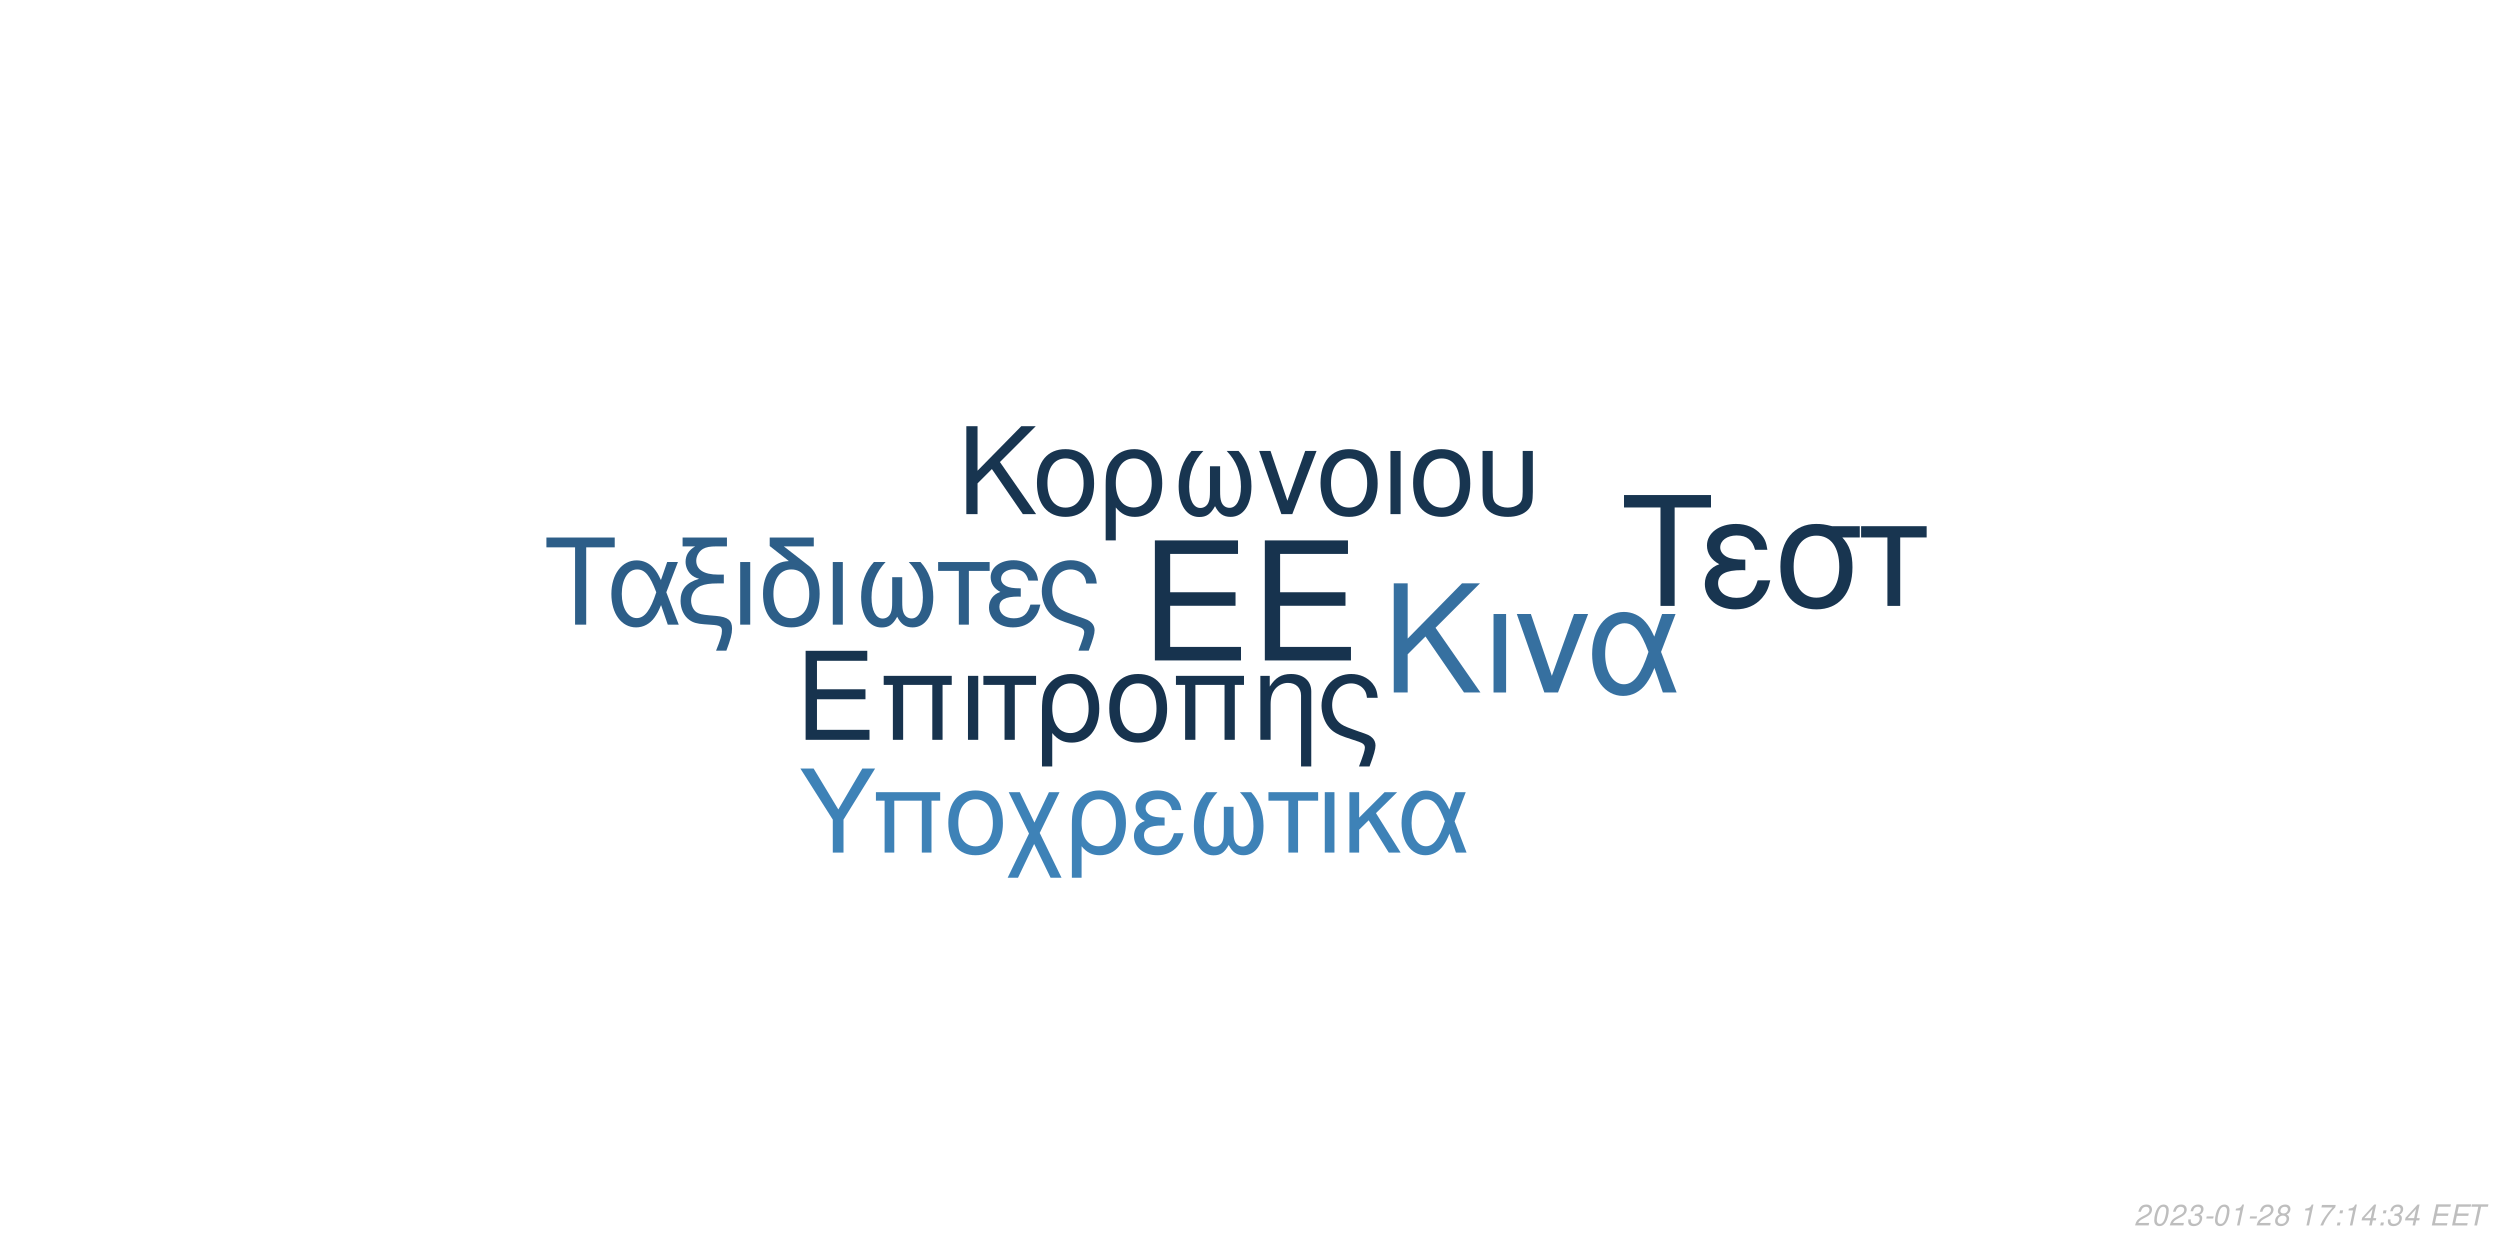
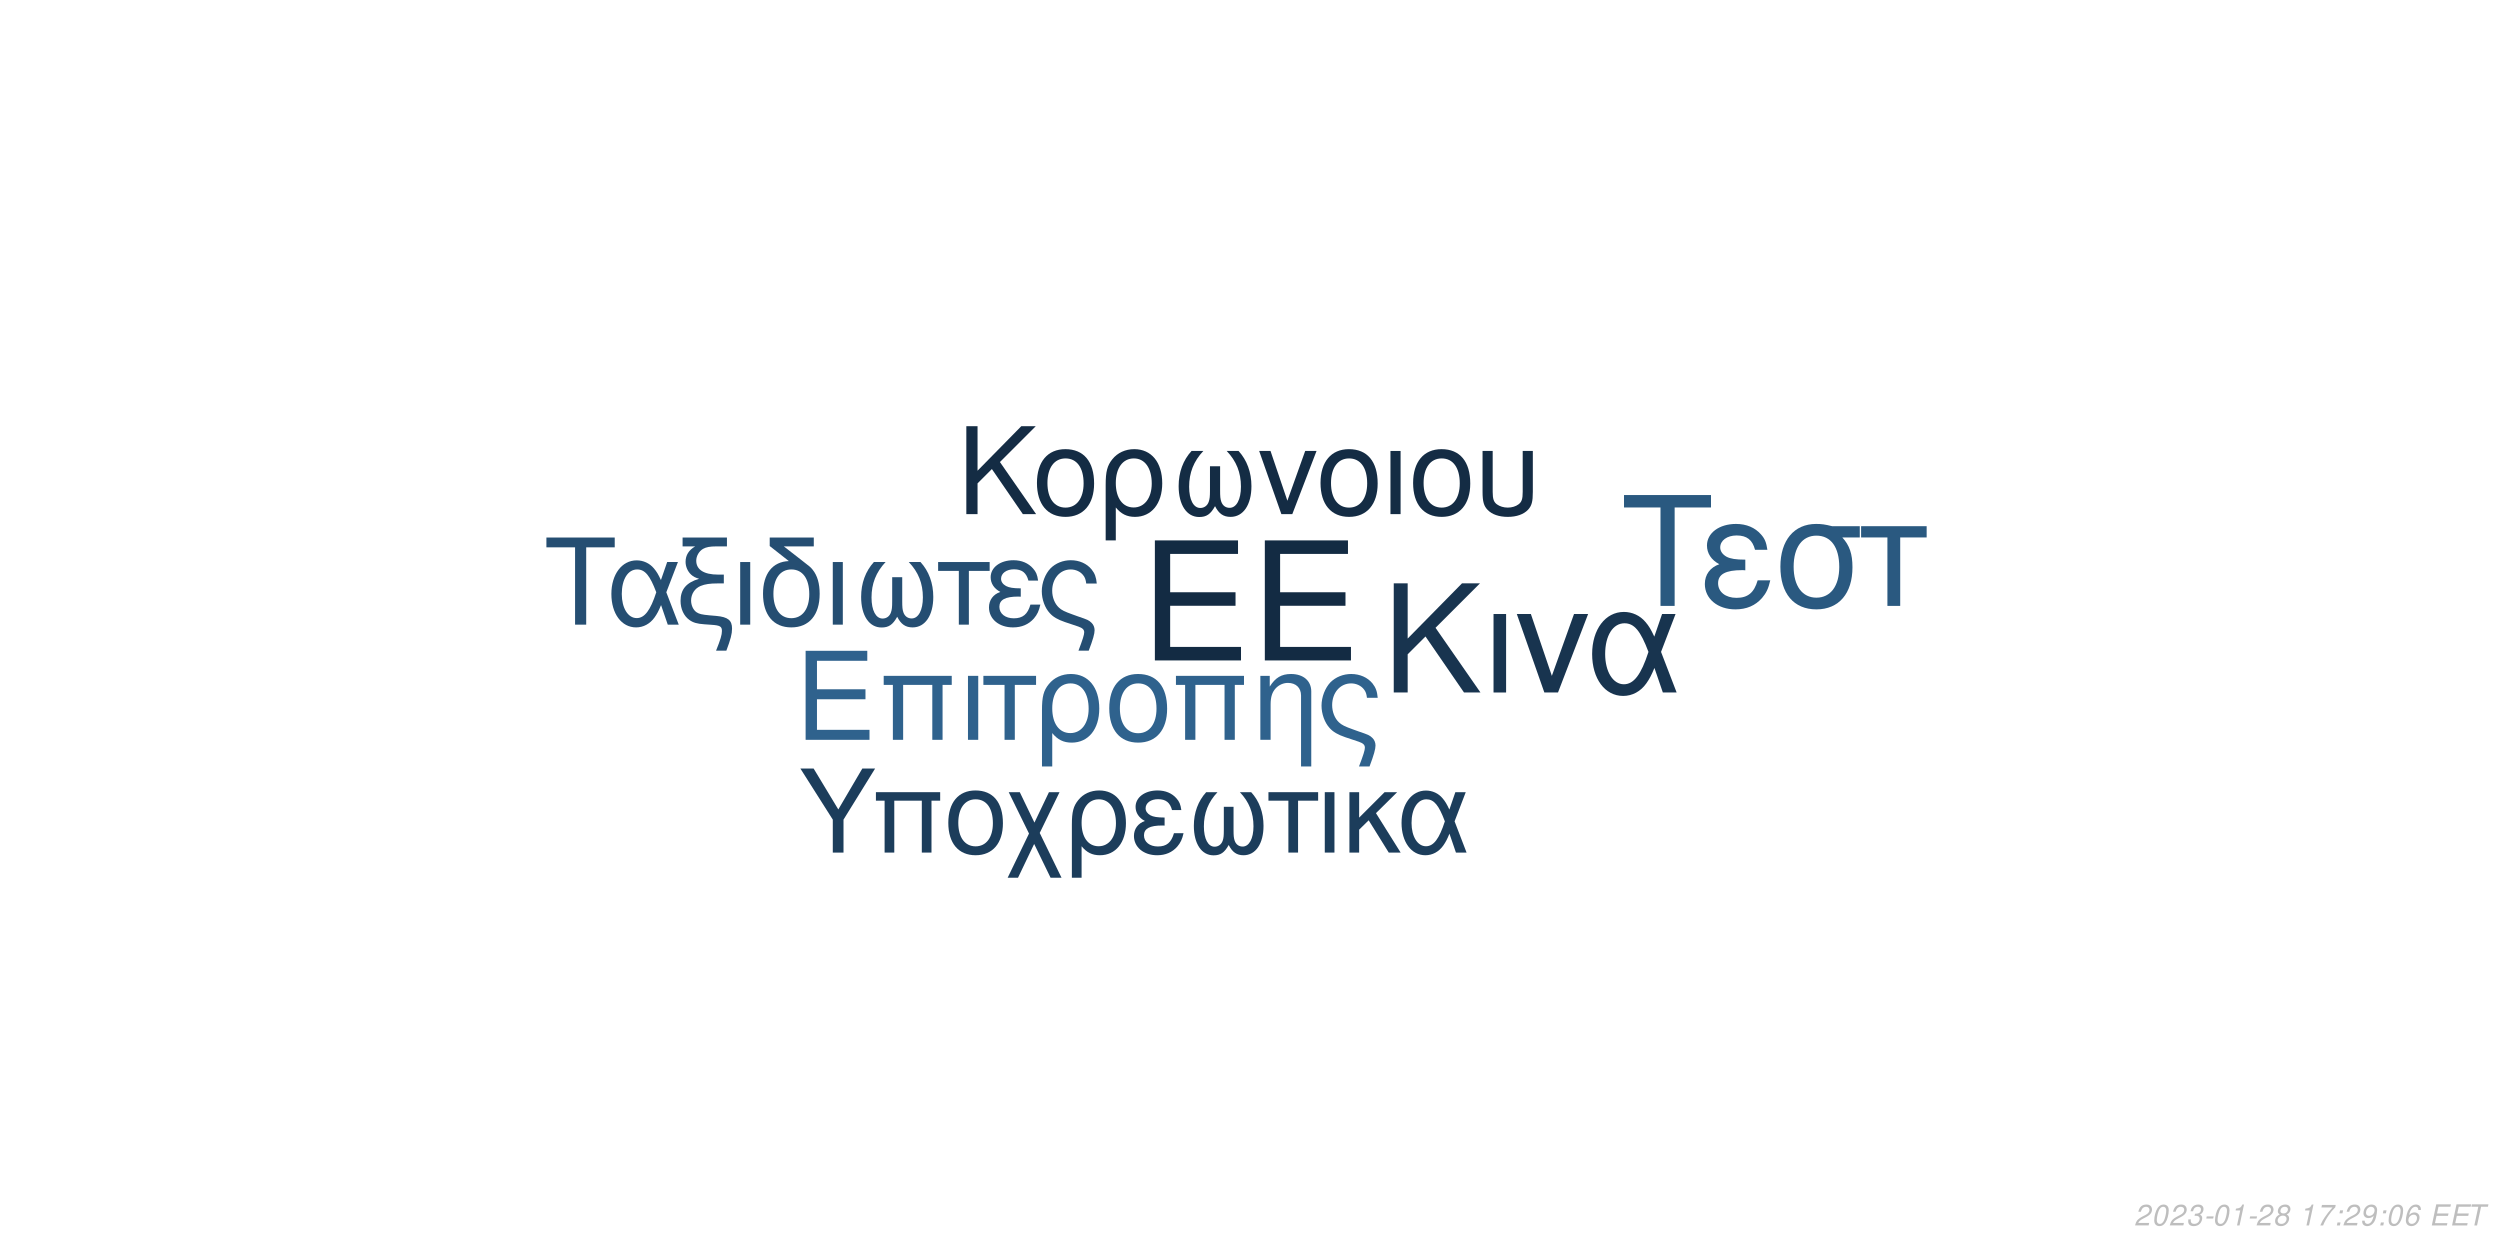
<svg xmlns="http://www.w3.org/2000/svg" xmlns:xlink="http://www.w3.org/1999/xlink" width="864pt" height="432pt" viewBox="0 0 864 432" version="1.1">
  <defs>
    <g>
      <symbol overflow="visible" id="glyph0-0">
        <path style="stroke:none;" d="" />
      </symbol>
      <symbol overflow="visible" id="glyph0-1">
        <path style="stroke:none;" d="M 10.406 -18.891 L 33 -18.891 L 33 -23.562 L 10.406 -23.562 L 10.406 -36.812 L 33.859 -36.812 L 33.859 -41.484 L 5.125 -41.484 L 5.125 0 L 34.891 0 L 34.891 -4.672 L 10.406 -4.672 Z M 10.406 -18.891 " />
      </symbol>
      <symbol overflow="visible" id="glyph1-0">
        <path style="stroke:none;" d="" />
      </symbol>
      <symbol overflow="visible" id="glyph1-1">
        <path style="stroke:none;" d="M 7.719 -14.016 L 24.484 -14.016 L 24.484 -17.469 L 7.719 -17.469 L 7.719 -27.312 L 25.109 -27.312 L 25.109 -30.766 L 3.797 -30.766 L 3.797 0 L 25.875 0 L 25.875 -3.453 L 7.719 -3.453 Z M 7.719 -14.016 " />
      </symbol>
      <symbol overflow="visible" id="glyph1-2">
        <path style="stroke:none;" d="M 26.297 -22.109 L 2.781 -22.109 L 2.781 -18.984 L 5.953 -18.984 L 5.953 0 L 9.5 0 L 9.5 -18.984 L 19.578 -18.984 L 19.578 0 L 23.125 0 L 23.125 -18.984 L 26.297 -18.984 Z M 26.297 -22.109 " />
      </symbol>
      <symbol overflow="visible" id="glyph1-3">
        <path style="stroke:none;" d="M 2.906 0 L 6.453 0 L 6.453 -22.109 L 2.906 -22.109 Z M 2.906 0 " />
      </symbol>
      <symbol overflow="visible" id="glyph1-4">
        <path style="stroke:none;" d="M 6.547 0 L 10.094 0 L 10.094 -18.984 L 17.438 -18.984 L 17.438 -22.109 L -0.766 -22.109 L -0.766 -18.984 L 6.547 -18.984 Z M 6.547 0 " />
      </symbol>
      <symbol overflow="visible" id="glyph1-5">
        <path style="stroke:none;" d="M 2.484 9.203 L 6.031 9.203 L 6.031 -2.328 C 7.891 -0.047 9.922 0.969 12.75 0.969 C 18.531 0.969 22.281 -3.672 22.281 -10.797 C 22.281 -18.141 18.484 -22.75 12.484 -22.75 C 9.375 -22.75 6.625 -21.484 4.812 -19.203 C 3.031 -17.016 2.484 -14.891 2.484 -10.25 Z M 12.359 -19.5 C 16.203 -19.5 18.609 -16.125 18.609 -10.719 C 18.609 -5.656 16.078 -2.328 12.281 -2.328 C 8.438 -2.328 6.031 -5.609 6.031 -10.891 C 6.031 -16.156 8.484 -19.5 12.359 -19.5 Z M 12.359 -19.5 " />
      </symbol>
      <symbol overflow="visible" id="glyph1-6">
        <path style="stroke:none;" d="M 11.688 -22.75 C 5.438 -22.75 1.734 -18.312 1.734 -10.891 C 1.734 -3.422 5.438 0.969 11.734 0.969 C 17.984 0.969 21.734 -3.453 21.734 -10.719 C 21.734 -18.406 18.109 -22.75 11.688 -22.75 Z M 11.734 -19.5 C 15.703 -19.5 18.062 -16.25 18.062 -10.766 C 18.062 -5.531 15.609 -2.281 11.734 -2.281 C 7.812 -2.281 5.406 -5.531 5.406 -10.891 C 5.406 -16.25 7.812 -19.5 11.734 -19.5 Z M 11.734 -19.5 " />
      </symbol>
      <symbol overflow="visible" id="glyph1-7">
        <path style="stroke:none;" d="M 2.953 -22.109 L 2.953 0 L 6.5 0 L 6.5 -12.203 C 6.5 -14.859 7.047 -16.5 8.312 -17.859 C 9.453 -19.031 10.938 -19.672 12.484 -19.672 C 15.234 -19.672 17.016 -17.984 17.016 -15.312 L 17.016 9.203 L 20.547 9.203 L 20.547 -16.719 C 20.547 -20.391 17.812 -22.75 13.547 -22.75 C 10.25 -22.75 8.141 -21.484 6.203 -18.406 L 6.203 -22.109 Z M 2.953 -22.109 " />
      </symbol>
      <symbol overflow="visible" id="glyph1-8">
        <path style="stroke:none;" d="M 17.688 9.203 C 19.203 5.188 19.75 3.203 19.75 1.938 C 19.75 0.922 19.328 -0.047 18.656 -0.672 C 17.641 -1.609 17.469 -1.688 13.891 -2.906 L 11.984 -3.594 C 9.156 -4.594 8.062 -5.156 7.125 -6.031 C 5.656 -7.391 4.766 -9.672 4.766 -11.984 C 4.766 -16.297 7.547 -19.5 11.312 -19.5 C 13.125 -19.5 14.812 -18.703 15.781 -17.391 C 16.375 -16.625 16.625 -15.906 16.797 -14.516 L 20.516 -14.516 C 20.297 -16.844 19.828 -18.062 18.703 -19.5 C 17.016 -21.562 14.344 -22.75 11.359 -22.75 C 8.562 -22.75 6 -21.688 4.172 -19.875 C 2.328 -17.938 1.094 -14.766 1.094 -11.812 C 1.094 -8.953 2.188 -5.906 3.922 -4.047 C 5.156 -2.703 6.672 -1.812 9.25 -0.922 L 14.016 0.672 C 15.484 1.188 16.078 1.766 16.078 2.703 C 16.078 3.594 15.578 5.188 14.047 9.203 Z M 17.688 9.203 " />
      </symbol>
      <symbol overflow="visible" id="glyph2-0">
        <path style="stroke:none;" d="" />
      </symbol>
      <symbol overflow="visible" id="glyph2-1">
        <path style="stroke:none;" d="M 8.906 -13.203 L 15.062 -19.359 L 28.375 0 L 34.062 0 L 18.531 -22.359 L 33.906 -37.734 L 27.688 -37.734 L 8.906 -18.641 L 8.906 -37.734 L 4.094 -37.734 L 4.094 0 L 8.906 0 Z M 8.906 -13.203 " />
      </symbol>
      <symbol overflow="visible" id="glyph2-2">
        <path style="stroke:none;" d="M 3.578 0 L 7.922 0 L 7.922 -27.125 L 3.578 -27.125 Z M 3.578 0 " />
      </symbol>
      <symbol overflow="visible" id="glyph2-3">
        <path style="stroke:none;" d="M 14.859 0 L 25.266 -27.125 L 20.391 -27.125 L 12.734 -5.75 L 5.484 -27.125 L 0.625 -27.125 L 10.141 0 Z M 14.859 0 " />
      </symbol>
      <symbol overflow="visible" id="glyph2-4">
        <path style="stroke:none;" d="M 30.484 -27.125 L 25.828 -27.125 L 23.141 -19.312 C 21.953 -21.844 21.281 -22.984 20.078 -24.375 C 18.219 -26.609 15.484 -27.844 12.625 -27.844 C 6.219 -27.844 1.656 -21.797 1.656 -13.297 C 1.656 -4.766 6.062 1.188 12.375 1.188 C 15.531 1.188 18.422 -0.359 20.391 -3.156 C 21.484 -4.703 22.109 -5.906 23.188 -8.484 L 26.094 0 L 30.859 0 L 25.469 -14.031 Z M 21.125 -14.031 C 18.578 -6.156 16.047 -2.844 12.625 -2.844 C 8.859 -2.844 6.156 -7.203 6.156 -13.297 C 6.156 -19.672 8.859 -23.922 12.844 -23.922 C 16.203 -23.922 18.375 -21.328 21.125 -14.031 Z M 21.125 -14.031 " />
      </symbol>
      <symbol overflow="visible" id="glyph3-0">
        <path style="stroke:none;" d="" />
      </symbol>
      <symbol overflow="visible" id="glyph3-1">
        <path style="stroke:none;" d="M 7.172 -10.625 L 12.125 -15.578 L 22.828 0 L 27.406 0 L 14.906 -18 L 27.281 -30.375 L 22.281 -30.375 L 7.172 -15 L 7.172 -30.375 L 3.297 -30.375 L 3.297 0 L 7.172 0 Z M 7.172 -10.625 " />
      </symbol>
      <symbol overflow="visible" id="glyph3-2">
        <path style="stroke:none;" d="M 11.531 -22.453 C 5.375 -22.453 1.703 -18.078 1.703 -10.75 C 1.703 -3.375 5.375 0.953 11.578 0.953 C 17.75 0.953 21.453 -3.422 21.453 -10.578 C 21.453 -18.156 17.875 -22.453 11.531 -22.453 Z M 11.578 -19.25 C 15.5 -19.25 17.828 -16.031 17.828 -10.625 C 17.828 -5.453 15.406 -2.25 11.578 -2.25 C 7.703 -2.25 5.328 -5.453 5.328 -10.75 C 5.328 -16.031 7.703 -19.25 11.578 -19.25 Z M 11.578 -19.25 " />
      </symbol>
      <symbol overflow="visible" id="glyph3-3">
        <path style="stroke:none;" d="M 2.453 9.078 L 5.953 9.078 L 5.953 -2.297 C 7.797 -0.047 9.797 0.953 12.578 0.953 C 18.281 0.953 22 -3.625 22 -10.656 C 22 -17.906 18.25 -22.453 12.328 -22.453 C 9.25 -22.453 6.547 -21.203 4.75 -18.953 C 3 -16.781 2.453 -14.703 2.453 -10.125 Z M 12.203 -19.25 C 16 -19.25 18.375 -15.906 18.375 -10.578 C 18.375 -5.578 15.875 -2.297 12.125 -2.297 C 8.328 -2.297 5.953 -5.547 5.953 -10.75 C 5.953 -15.953 8.375 -19.25 12.203 -19.25 Z M 12.203 -19.25 " />
      </symbol>
      <symbol overflow="visible" id="glyph3-4">
        <path style="stroke:none;" d="M 14.5 -16.531 L 14.5 -8.203 C 14.5 -6.047 14.406 -5.25 14.078 -4.297 C 13.625 -2.922 12.5 -2.125 11.156 -2.125 C 8.797 -2.125 7.297 -4.953 7.297 -9.453 C 7.297 -14.328 8.875 -18.281 12.203 -21.828 L 8.125 -21.828 C 5.203 -18.625 3.672 -14.453 3.672 -9.672 C 3.672 -3.172 6.453 1 10.781 1 C 13.281 1 14.703 0.047 16.25 -2.75 C 17.578 -0.125 19.156 0.953 21.625 0.953 C 26 0.953 28.828 -3.203 28.828 -9.672 C 28.828 -14.453 27.281 -18.656 24.375 -21.828 L 20.281 -21.828 C 23.625 -18.328 25.203 -14.375 25.203 -9.5 C 25.203 -5.047 23.656 -2.172 21.281 -2.172 C 19.906 -2.172 18.875 -2.953 18.406 -4.297 C 18.078 -5.25 18 -6.078 18 -8.203 L 18 -16.531 Z M 14.5 -16.531 " />
      </symbol>
      <symbol overflow="visible" id="glyph3-5">
        <path style="stroke:none;" d="M 11.953 0 L 20.328 -21.828 L 16.406 -21.828 L 10.25 -4.625 L 4.422 -21.828 L 0.5 -21.828 L 8.172 0 Z M 11.953 0 " />
      </symbol>
      <symbol overflow="visible" id="glyph3-6">
        <path style="stroke:none;" d="M 2.875 0 L 6.375 0 L 6.375 -21.828 L 2.875 -21.828 Z M 2.875 0 " />
      </symbol>
      <symbol overflow="visible" id="glyph3-7">
        <path style="stroke:none;" d="M 2.703 -21.828 L 2.703 -7.703 C 2.703 -4.297 3.172 -2.75 4.5 -1.422 C 6 0.125 8.453 0.953 11.406 0.953 C 14.453 0.953 16.906 0.078 18.406 -1.5 C 19.703 -2.875 20.078 -4.328 20.078 -7.703 L 20.078 -21.828 L 16.578 -21.828 L 16.578 -7.703 C 16.578 -5.25 16.25 -4.203 15.125 -3.375 C 14.203 -2.672 12.828 -2.25 11.406 -2.25 C 10 -2.25 8.625 -2.672 7.672 -3.375 C 6.578 -4.172 6.203 -5.25 6.203 -7.703 L 6.203 -21.828 Z M 2.703 -21.828 " />
      </symbol>
      <symbol overflow="visible" id="glyph4-0">
        <path style="stroke:none;" d="" />
      </symbol>
      <symbol overflow="visible" id="glyph4-1">
        <path style="stroke:none;" d="M 14.625 -26.719 L 24.484 -26.719 L 24.484 -30.109 L 0.875 -30.109 L 0.875 -26.719 L 10.781 -26.719 L 10.781 0 L 14.625 0 Z M 14.625 -26.719 " />
      </symbol>
      <symbol overflow="visible" id="glyph4-2">
        <path style="stroke:none;" d="M 24.328 -21.641 L 20.609 -21.641 L 18.453 -15.406 C 17.516 -17.422 16.969 -18.328 16.016 -19.453 C 14.531 -21.234 12.344 -22.219 10.078 -22.219 C 4.953 -22.219 1.328 -17.391 1.328 -10.609 C 1.328 -3.797 4.828 0.953 9.875 0.953 C 12.391 0.953 14.703 -0.297 16.266 -2.516 C 17.141 -3.766 17.641 -4.703 18.5 -6.766 L 20.812 0 L 24.609 0 L 20.312 -11.188 Z M 16.844 -11.188 C 14.828 -4.922 12.797 -2.266 10.078 -2.266 C 7.062 -2.266 4.922 -5.734 4.922 -10.609 C 4.922 -15.688 7.062 -19.078 10.234 -19.078 C 12.922 -19.078 14.656 -17.016 16.844 -11.188 Z M 16.844 -11.188 " />
      </symbol>
      <symbol overflow="visible" id="glyph4-3">
        <path style="stroke:none;" d="M 1.938 -27.047 L 6.281 -27.047 C 4.094 -25.766 2.969 -24 2.969 -21.719 C 2.969 -20.078 3.672 -18.422 4.875 -17.297 C 5.656 -16.594 6.281 -16.266 7.641 -15.859 C 3.219 -14.531 1.234 -12.188 1.234 -8.219 C 1.234 -5.453 2.359 -3.016 4.25 -1.656 C 5.531 -0.703 6.938 -0.297 9.453 -0.125 L 11.859 0.047 C 14.906 0.25 15.531 0.625 15.531 2.188 C 15.531 3.516 15.078 5.078 13.5 9 L 17.062 9 C 18.547 5.031 19.031 3.219 19.031 1.359 C 19.031 -1.484 17.641 -2.641 13.594 -3.016 L 11.234 -3.219 C 8.594 -3.469 7.719 -3.672 6.812 -4.25 C 5.656 -5 4.875 -6.656 4.875 -8.344 C 4.875 -10.578 6.156 -12.547 8.172 -13.375 C 9.703 -14 11.391 -14.25 14.078 -14.25 L 16.188 -14.25 L 16.188 -17.297 L 14.203 -17.297 C 9.328 -17.297 6.656 -19 6.656 -22.094 C 6.656 -23.703 7.594 -25.359 9 -26.188 C 10.078 -26.797 11.391 -27.047 13.594 -27.047 L 17.266 -27.047 L 17.266 -30.109 L 1.938 -30.109 Z M 1.938 -27.047 " />
      </symbol>
      <symbol overflow="visible" id="glyph4-4">
        <path style="stroke:none;" d="M 2.844 0 L 6.312 0 L 6.312 -21.641 L 2.844 -21.641 Z M 2.844 0 " />
      </symbol>
      <symbol overflow="visible" id="glyph4-5">
        <path style="stroke:none;" d="M 10.656 -21.969 C 5.031 -21.766 1.734 -17.594 1.734 -10.656 C 1.734 -3.344 5.375 0.953 11.516 0.953 C 17.672 0.953 21.312 -3.344 21.312 -10.656 C 21.312 -14.203 20.531 -16.938 18.875 -19 C 18.172 -19.859 17.922 -20.078 15.031 -22.297 L 8.922 -27.047 L 19.281 -27.047 L 19.281 -30.109 L 4.047 -30.109 L 4.047 -27.172 Z M 11.516 -19.078 C 15.406 -19.078 17.719 -15.906 17.719 -10.531 C 17.719 -5.406 15.328 -2.234 11.516 -2.234 C 7.688 -2.234 5.328 -5.406 5.328 -10.656 C 5.328 -15.906 7.688 -19.078 11.516 -19.078 Z M 11.516 -19.078 " />
      </symbol>
      <symbol overflow="visible" id="glyph4-6">
        <path style="stroke:none;" d="M 14.375 -16.391 L 14.375 -8.141 C 14.375 -5.984 14.281 -5.203 13.953 -4.25 C 13.5 -2.891 12.391 -2.109 11.062 -2.109 C 8.719 -2.109 7.234 -4.922 7.234 -9.375 C 7.234 -14.203 8.797 -18.125 12.094 -21.641 L 8.047 -21.641 C 5.156 -18.453 3.641 -14.328 3.641 -9.578 C 3.641 -3.141 6.406 0.984 10.703 0.984 C 13.172 0.984 14.578 0.047 16.109 -2.719 C 17.422 -0.125 19 0.953 21.438 0.953 C 25.766 0.953 28.578 -3.188 28.578 -9.578 C 28.578 -14.328 27.047 -18.5 24.156 -21.641 L 20.109 -21.641 C 23.422 -18.172 24.984 -14.25 24.984 -9.422 C 24.984 -5 23.453 -2.141 21.109 -2.141 C 19.734 -2.141 18.703 -2.938 18.25 -4.25 C 17.922 -5.203 17.844 -6.031 17.844 -8.141 L 17.844 -16.391 Z M 14.375 -16.391 " />
      </symbol>
      <symbol overflow="visible" id="glyph4-7">
        <path style="stroke:none;" d="M 6.406 0 L 9.875 0 L 9.875 -18.578 L 17.062 -18.578 L 17.062 -21.641 L -0.75 -21.641 L -0.75 -18.578 L 6.406 -18.578 Z M 6.406 0 " />
      </symbol>
      <symbol overflow="visible" id="glyph4-8">
        <path style="stroke:none;" d="M 11.812 -12.547 C 9.203 -12.547 7.766 -12.797 6.734 -13.344 C 5.609 -13.953 5 -14.859 5 -15.859 C 5 -17.75 6.859 -19.125 9.453 -19.125 C 12.219 -19.125 13.75 -17.922 14.453 -15.234 L 17.797 -15.234 C 17.516 -17.266 17.094 -18.25 16.062 -19.406 C 14.453 -21.266 12.094 -22.266 9.297 -22.266 C 4.703 -22.266 1.406 -19.781 1.406 -16.391 C 1.406 -14.281 2.562 -12.469 4.75 -11.312 C 2.266 -10.453 0.828 -8.5 0.828 -5.953 C 0.828 -1.938 4.297 0.953 9.125 0.953 C 12.141 0.953 14.531 -0.078 16.359 -2.141 C 17.516 -3.516 18.094 -4.703 18.578 -6.938 L 15.156 -6.938 C 14.203 -3.594 12.516 -2.188 9.422 -2.188 C 6.438 -2.188 4.422 -3.797 4.422 -6.156 C 4.422 -8.594 6.438 -9.703 10.938 -9.703 C 11.062 -9.703 11.438 -9.703 11.812 -9.656 Z M 11.812 -12.547 " />
      </symbol>
      <symbol overflow="visible" id="glyph4-9">
        <path style="stroke:none;" d="M 17.297 9 C 18.797 5.078 19.328 3.141 19.328 1.906 C 19.328 0.906 18.906 -0.047 18.25 -0.656 C 17.266 -1.562 17.094 -1.656 13.594 -2.844 L 11.734 -3.516 C 8.969 -4.5 7.891 -5.031 6.984 -5.906 C 5.531 -7.234 4.672 -9.453 4.672 -11.734 C 4.672 -15.938 7.391 -19.078 11.062 -19.078 C 12.844 -19.078 14.5 -18.297 15.438 -17.016 C 16.016 -16.266 16.266 -15.562 16.438 -14.203 L 20.078 -14.203 C 19.859 -16.484 19.406 -17.672 18.297 -19.078 C 16.641 -21.109 14.047 -22.266 11.109 -22.266 C 8.391 -22.266 5.859 -21.234 4.094 -19.453 C 2.266 -17.547 1.078 -14.453 1.078 -11.562 C 1.078 -8.75 2.141 -5.781 3.844 -3.969 C 5.031 -2.641 6.531 -1.781 9.047 -0.906 L 13.703 0.656 C 15.156 1.156 15.734 1.734 15.734 2.641 C 15.734 3.516 15.234 5.078 13.75 9 Z M 17.297 9 " />
      </symbol>
      <symbol overflow="visible" id="glyph5-0">
        <path style="stroke:none;" d="" />
      </symbol>
      <symbol overflow="visible" id="glyph5-1">
        <path style="stroke:none;" d="M 18.609 -34.016 L 31.172 -34.016 L 31.172 -38.312 L 1.109 -38.312 L 1.109 -34.016 L 13.719 -34.016 L 13.719 0 L 18.609 0 Z M 18.609 -34.016 " />
      </symbol>
      <symbol overflow="visible" id="glyph5-2">
        <path style="stroke:none;" d="M 15.031 -15.984 C 11.719 -15.984 9.875 -16.297 8.562 -16.984 C 7.156 -17.766 6.359 -18.922 6.359 -20.188 C 6.359 -22.609 8.719 -24.344 12.031 -24.344 C 15.562 -24.344 17.5 -22.812 18.391 -19.391 L 22.656 -19.391 C 22.281 -21.969 21.766 -23.234 20.453 -24.703 C 18.391 -27.062 15.406 -28.328 11.828 -28.328 C 5.984 -28.328 1.781 -25.172 1.781 -20.875 C 1.781 -18.188 3.266 -15.875 6.047 -14.406 C 2.891 -13.297 1.047 -10.828 1.047 -7.562 C 1.047 -2.469 5.469 1.203 11.609 1.203 C 15.453 1.203 18.5 -0.109 20.812 -2.734 C 22.281 -4.469 23.016 -5.984 23.656 -8.828 L 19.297 -8.828 C 18.078 -4.578 15.922 -2.781 11.984 -2.781 C 8.203 -2.781 5.625 -4.828 5.625 -7.828 C 5.625 -10.938 8.203 -12.359 13.922 -12.359 C 14.094 -12.359 14.562 -12.359 15.031 -12.297 Z M 15.031 -15.984 " />
      </symbol>
      <symbol overflow="visible" id="glyph5-3">
        <path style="stroke:none;" d="M 30.594 -27.547 L 21.031 -27.547 C 18.547 -28.172 17.344 -28.328 15.5 -28.328 C 7.891 -28.328 3.156 -22.656 3.156 -13.562 C 3.156 -4.25 7.781 1.203 15.609 1.203 C 23.391 1.203 28.062 -4.312 28.062 -13.344 C 28.062 -17.969 27.062 -20.922 24.547 -23.656 L 30.594 -23.656 Z M 15.609 -24.281 C 20.609 -24.281 23.5 -20.297 23.5 -13.453 C 23.5 -6.891 20.5 -2.844 15.609 -2.844 C 10.719 -2.844 7.734 -6.891 7.734 -13.562 C 7.734 -20.234 10.719 -24.281 15.609 -24.281 Z M 15.609 -24.281 " />
      </symbol>
      <symbol overflow="visible" id="glyph5-4">
        <path style="stroke:none;" d="M 8.141 0 L 12.562 0 L 12.562 -23.656 L 21.703 -23.656 L 21.703 -27.547 L -0.953 -27.547 L -0.953 -23.656 L 8.141 -23.656 Z M 8.141 0 " />
      </symbol>
      <symbol overflow="visible" id="glyph6-0">
        <path style="stroke:none;" d="" />
      </symbol>
      <symbol overflow="visible" id="glyph6-1">
        <path style="stroke:none;" d="M 15.422 -11.391 L 26.344 -29.047 L 21.922 -29.047 L 13.625 -14.906 L 5.094 -29.047 L 0.516 -29.047 L 11.719 -11.391 L 11.719 0 L 15.422 0 Z M 15.422 -11.391 " />
      </symbol>
      <symbol overflow="visible" id="glyph6-2">
        <path style="stroke:none;" d="M 24.828 -20.875 L 2.625 -20.875 L 2.625 -17.938 L 5.625 -17.938 L 5.625 0 L 8.969 0 L 8.969 -17.938 L 18.484 -17.938 L 18.484 0 L 21.828 0 L 21.828 -17.938 L 24.828 -17.938 Z M 24.828 -20.875 " />
      </symbol>
      <symbol overflow="visible" id="glyph6-3">
        <path style="stroke:none;" d="M 11.031 -21.469 C 5.141 -21.469 1.641 -17.297 1.641 -10.281 C 1.641 -3.234 5.141 0.922 11.078 0.922 C 16.969 0.922 20.516 -3.266 20.516 -10.125 C 20.516 -17.375 17.094 -21.469 11.031 -21.469 Z M 11.078 -18.406 C 14.828 -18.406 17.047 -15.344 17.047 -10.156 C 17.047 -5.219 14.75 -2.156 11.078 -2.156 C 7.375 -2.156 5.094 -5.219 5.094 -10.281 C 5.094 -15.344 7.375 -18.406 11.078 -18.406 Z M 11.078 -18.406 " />
      </symbol>
      <symbol overflow="visible" id="glyph6-4">
        <path style="stroke:none;" d="M 10.406 -10.359 L 5.344 -20.875 L 1.516 -20.875 L 8.531 -6.578 L 1.156 8.688 L 4.734 8.688 L 10.312 -2.984 L 15.984 8.688 L 19.766 8.688 L 12.234 -6.781 L 19.078 -20.875 L 15.422 -20.875 Z M 10.406 -10.359 " />
      </symbol>
      <symbol overflow="visible" id="glyph6-5">
        <path style="stroke:none;" d="M 2.344 8.688 L 5.703 8.688 L 5.703 -2.188 C 7.453 -0.047 9.359 0.922 12.031 0.922 C 17.484 0.922 21.031 -3.469 21.031 -10.203 C 21.031 -17.141 17.453 -21.469 11.797 -21.469 C 8.844 -21.469 6.25 -20.281 4.547 -18.125 C 2.875 -16.062 2.344 -14.062 2.344 -9.688 Z M 11.672 -18.406 C 15.297 -18.406 17.578 -15.219 17.578 -10.125 C 17.578 -5.344 15.188 -2.188 11.594 -2.188 C 7.969 -2.188 5.703 -5.297 5.703 -10.281 C 5.703 -15.266 8.016 -18.406 11.672 -18.406 Z M 11.672 -18.406 " />
      </symbol>
      <symbol overflow="visible" id="glyph6-6">
        <path style="stroke:none;" d="M 11.391 -12.109 C 8.891 -12.109 7.484 -12.359 6.5 -12.875 C 5.422 -13.469 4.828 -14.344 4.828 -15.297 C 4.828 -17.141 6.609 -18.453 9.125 -18.453 C 11.797 -18.453 13.266 -17.297 13.953 -14.703 L 17.172 -14.703 C 16.891 -16.656 16.5 -17.609 15.5 -18.734 C 13.953 -20.516 11.672 -21.469 8.969 -21.469 C 4.547 -21.469 1.359 -19.078 1.359 -15.812 C 1.359 -13.781 2.469 -12.031 4.578 -10.922 C 2.188 -10.078 0.797 -8.203 0.797 -5.734 C 0.797 -1.875 4.141 0.922 8.812 0.922 C 11.719 0.922 14.031 -0.078 15.781 -2.078 C 16.891 -3.391 17.453 -4.547 17.938 -6.688 L 14.625 -6.688 C 13.703 -3.469 12.078 -2.109 9.078 -2.109 C 6.219 -2.109 4.266 -3.672 4.266 -5.938 C 4.266 -8.281 6.219 -9.359 10.562 -9.359 C 10.672 -9.359 11.031 -9.359 11.391 -9.328 Z M 11.391 -12.109 " />
      </symbol>
      <symbol overflow="visible" id="glyph6-7">
        <path style="stroke:none;" d="M 13.859 -15.812 L 13.859 -7.844 C 13.859 -5.781 13.781 -5.016 13.469 -4.109 C 13.031 -2.797 11.953 -2.031 10.672 -2.031 C 8.406 -2.031 6.969 -4.734 6.969 -9.047 C 6.969 -13.703 8.484 -17.484 11.672 -20.875 L 7.766 -20.875 C 4.984 -17.812 3.5 -13.828 3.5 -9.25 C 3.5 -3.031 6.172 0.953 10.312 0.953 C 12.703 0.953 14.062 0.047 15.547 -2.625 C 16.812 -0.125 18.328 0.922 20.672 0.922 C 24.859 0.922 27.578 -3.062 27.578 -9.25 C 27.578 -13.828 26.094 -17.844 23.312 -20.875 L 19.406 -20.875 C 22.594 -17.531 24.109 -13.75 24.109 -9.078 C 24.109 -4.828 22.625 -2.078 20.359 -2.078 C 19.047 -2.078 18.047 -2.828 17.609 -4.109 C 17.297 -5.016 17.219 -5.812 17.219 -7.844 L 17.219 -15.812 Z M 13.859 -15.812 " />
      </symbol>
      <symbol overflow="visible" id="glyph6-8">
        <path style="stroke:none;" d="M 6.172 0 L 9.516 0 L 9.516 -17.938 L 16.453 -17.938 L 16.453 -20.875 L -0.719 -20.875 L -0.719 -17.938 L 6.172 -17.938 Z M 6.172 0 " />
      </symbol>
      <symbol overflow="visible" id="glyph6-9">
        <path style="stroke:none;" d="M 2.75 0 L 6.094 0 L 6.094 -20.875 L 2.75 -20.875 Z M 2.75 0 " />
      </symbol>
      <symbol overflow="visible" id="glyph6-10">
        <path style="stroke:none;" d="M 5.625 -12.078 L 5.625 -20.875 L 2.266 -20.875 L 2.266 0 L 5.625 0 L 5.625 -7.922 L 8.922 -11.156 L 15.859 0 L 19.969 0 L 11.438 -13.625 L 18.766 -20.875 L 14.422 -20.875 Z M 5.625 -12.078 " />
      </symbol>
      <symbol overflow="visible" id="glyph6-11">
        <path style="stroke:none;" d="M 23.469 -20.875 L 19.875 -20.875 L 17.812 -14.859 C 16.891 -16.812 16.375 -17.688 15.453 -18.766 C 14.031 -20.484 11.906 -21.438 9.719 -21.438 C 4.781 -21.438 1.281 -16.781 1.281 -10.234 C 1.281 -3.672 4.656 0.922 9.516 0.922 C 11.953 0.922 14.188 -0.281 15.703 -2.438 C 16.531 -3.625 17.016 -4.547 17.844 -6.531 L 20.078 0 L 23.75 0 L 19.609 -10.797 Z M 16.25 -10.797 C 14.297 -4.734 12.359 -2.188 9.719 -2.188 C 6.812 -2.188 4.734 -5.531 4.734 -10.234 C 4.734 -15.141 6.812 -18.406 9.875 -18.406 C 12.469 -18.406 14.141 -16.422 16.25 -10.797 Z M 16.25 -10.797 " />
      </symbol>
      <symbol overflow="visible" id="glyph7-0">
        <path style="stroke:none;" d="" />
      </symbol>
      <symbol overflow="visible" id="glyph7-1">
        <path style="stroke:none;" d="M 5.234 -0.875 L 1.469 -0.875 C 1.625 -1.359 2.188 -1.875 3.109 -2.344 L 4.234 -2.938 C 5.125 -3.406 5.656 -3.875 5.969 -4.484 C 6.125 -4.797 6.219 -5.156 6.219 -5.484 C 6.219 -6.266 5.781 -6.906 5.109 -7.125 C 4.859 -7.188 4.594 -7.234 4.312 -7.234 C 2.766 -7.234 1.891 -6.453 1.484 -4.734 L 2.375 -4.734 C 2.484 -5.188 2.609 -5.484 2.797 -5.75 C 3.094 -6.203 3.609 -6.453 4.188 -6.453 C 4.891 -6.453 5.344 -6.031 5.344 -5.375 C 5.344 -4.703 4.859 -4.094 4.016 -3.656 L 2.984 -3.125 C 2.125 -2.688 1.453 -2.188 1.062 -1.703 C 0.766 -1.312 0.656 -1.047 0.344 -0.016 L 5.047 -0.016 Z M 5.234 -0.875 " />
      </symbol>
      <symbol overflow="visible" id="glyph7-2">
        <path style="stroke:none;" d="M 4.203 -7.234 C 3.375 -7.234 2.688 -6.812 2.125 -5.984 C 1.484 -5.047 0.984 -3.188 0.984 -1.734 C 0.984 -1.109 1.172 -0.562 1.484 -0.266 C 1.797 0.047 2.281 0.234 2.766 0.234 C 3.625 0.234 4.281 -0.156 4.859 -1.016 C 5.516 -1.953 6 -3.797 6 -5.266 C 6 -6.172 5.688 -6.766 5.047 -7.062 C 4.781 -7.188 4.516 -7.234 4.203 -7.234 Z M 4.094 -6.453 C 4.547 -6.453 4.875 -6.234 5.016 -5.797 C 5.094 -5.594 5.125 -5.406 5.125 -5.156 C 5.125 -4.375 4.906 -3.203 4.562 -2.234 C 4.312 -1.484 3.938 -0.953 3.5 -0.688 C 3.312 -0.594 3.125 -0.547 2.875 -0.547 C 2.438 -0.547 2.109 -0.781 1.969 -1.203 C 1.906 -1.406 1.875 -1.594 1.875 -1.828 C 1.875 -2.656 2.078 -3.75 2.422 -4.766 C 2.688 -5.547 3.031 -6.047 3.484 -6.312 C 3.656 -6.406 3.859 -6.453 4.094 -6.453 Z M 4.094 -6.453 " />
      </symbol>
      <symbol overflow="visible" id="glyph7-3">
        <path style="stroke:none;" d="M 2.922 -3.312 C 3.125 -3.344 3.234 -3.344 3.375 -3.344 C 4.125 -3.344 4.594 -3.062 4.672 -2.547 C 4.688 -2.516 4.688 -2.453 4.688 -2.406 C 4.688 -1.312 3.906 -0.547 2.781 -0.547 C 2.109 -0.547 1.688 -0.875 1.609 -1.438 C 1.594 -1.484 1.594 -1.516 1.594 -1.562 C 1.594 -1.719 1.609 -1.844 1.656 -2.094 L 0.766 -2.094 C 0.734 -1.797 0.719 -1.641 0.719 -1.469 C 0.719 -0.375 1.406 0.234 2.641 0.234 C 3.547 0.234 4.297 -0.078 4.812 -0.656 C 5.266 -1.156 5.562 -1.875 5.562 -2.547 C 5.562 -3.125 5.344 -3.453 4.797 -3.734 C 5.641 -4.234 6.016 -4.844 6.016 -5.734 C 6.016 -6.406 5.625 -6.922 4.984 -7.125 C 4.734 -7.188 4.484 -7.234 4.203 -7.234 C 3.375 -7.234 2.672 -6.938 2.188 -6.375 C 1.891 -6.031 1.703 -5.641 1.516 -4.906 L 2.391 -4.906 C 2.594 -5.766 2.906 -6.188 3.516 -6.375 C 3.688 -6.438 3.875 -6.453 4.078 -6.453 C 4.734 -6.453 5.141 -6.125 5.141 -5.578 C 5.141 -5.188 5.016 -4.797 4.797 -4.547 C 4.516 -4.234 4 -4.062 3.266 -4.062 L 3.078 -4.062 Z M 2.922 -3.312 " />
      </symbol>
      <symbol overflow="visible" id="glyph7-4">
        <path style="stroke:none;" d="M 3.516 -3.125 L 1.125 -3.125 L 0.969 -2.406 L 3.359 -2.406 Z M 3.516 -3.125 " />
      </symbol>
      <symbol overflow="visible" id="glyph7-5">
        <path style="stroke:none;" d="M 3.703 -5.188 L 2.594 0 L 3.469 0 L 5.016 -7.234 L 4.438 -7.234 C 3.906 -6.156 3.688 -6.016 2.234 -5.812 L 2.109 -5.188 Z M 3.703 -5.188 " />
      </symbol>
      <symbol overflow="visible" id="glyph7-6">
        <path style="stroke:none;" d="M 4.766 -3.797 C 5.078 -3.969 5.234 -4.078 5.438 -4.234 C 5.812 -4.594 6.062 -5.172 6.062 -5.734 C 6.062 -6.344 5.656 -6.906 5.062 -7.109 C 4.812 -7.188 4.547 -7.234 4.266 -7.234 C 2.812 -7.234 1.703 -6.219 1.703 -4.875 C 1.703 -4.406 1.875 -4.125 2.359 -3.812 C 1.297 -3.312 0.75 -2.516 0.75 -1.469 C 0.75 -0.438 1.547 0.234 2.812 0.234 C 3.656 0.234 4.359 -0.094 4.938 -0.734 C 5.359 -1.234 5.609 -1.859 5.609 -2.438 C 5.609 -3.047 5.312 -3.516 4.766 -3.797 Z M 4.109 -6.453 C 4.797 -6.453 5.188 -6.125 5.188 -5.578 C 5.188 -4.969 4.766 -4.406 4.188 -4.219 C 4.031 -4.172 3.875 -4.156 3.656 -4.156 C 3.062 -4.156 2.656 -4.422 2.594 -4.828 C 2.594 -4.875 2.594 -4.938 2.594 -4.984 C 2.594 -5.656 2.984 -6.203 3.578 -6.391 C 3.75 -6.438 3.922 -6.453 4.109 -6.453 Z M 3.453 -3.406 C 4.234 -3.406 4.734 -2.984 4.734 -2.312 C 4.734 -1.562 4.234 -0.875 3.516 -0.625 C 3.312 -0.562 3.109 -0.547 2.875 -0.547 C 2.234 -0.547 1.75 -0.875 1.656 -1.406 C 1.641 -1.469 1.625 -1.547 1.625 -1.625 C 1.625 -2.391 2.109 -3.047 2.844 -3.312 C 3.062 -3.375 3.25 -3.406 3.453 -3.406 Z M 3.453 -3.406 " />
      </symbol>
      <symbol overflow="visible" id="glyph7-7">
        <path style="stroke:none;" d="" />
      </symbol>
      <symbol overflow="visible" id="glyph7-8">
        <path style="stroke:none;" d="M 6.703 -7.094 L 1.953 -7.094 L 1.766 -6.219 L 5.594 -6.219 C 4.453 -4.953 3.625 -3.906 2.938 -2.875 C 2.297 -1.938 2.016 -1.453 1.375 0 L 2.344 0 C 2.75 -1.078 3.344 -2.172 4.234 -3.484 C 4.984 -4.594 5.547 -5.266 6.547 -6.281 Z M 6.703 -7.094 " />
      </symbol>
      <symbol overflow="visible" id="glyph7-9">
        <path style="stroke:none;" d="M 2.359 -1.031 L 1.312 -1.031 L 1.094 0 L 2.141 0 Z M 3.266 -5.234 L 2.219 -5.234 L 2 -4.203 L 3.047 -4.203 Z M 3.266 -5.234 " />
      </symbol>
      <symbol overflow="visible" id="glyph7-10">
-         <path style="stroke:none;" d="M 3.625 -1.75 L 3.266 0 L 4.141 0 L 4.516 -1.75 L 5.562 -1.75 L 5.734 -2.531 L 4.688 -2.531 L 5.688 -7.234 L 5.016 -7.234 L 0.844 -2.672 L 0.641 -1.75 Z M 3.797 -2.531 L 1.594 -2.531 L 4.469 -5.703 Z M 3.797 -2.531 " />
+         <path style="stroke:none;" d="M 0.844 -1.656 C 0.844 -1.547 0.844 -1.438 0.844 -1.375 C 0.844 -0.406 1.531 0.234 2.578 0.234 C 3.203 0.234 3.766 0.016 4.297 -0.438 C 4.938 -1 5.312 -1.656 5.594 -2.719 C 5.844 -3.672 6.016 -4.766 6.016 -5.375 C 6.016 -6.094 5.641 -6.75 5.062 -7.031 C 4.766 -7.156 4.438 -7.234 4.062 -7.234 C 2.516 -7.234 1.297 -5.938 1.297 -4.266 C 1.297 -3.203 1.984 -2.547 3.047 -2.547 C 3.484 -2.547 3.953 -2.672 4.281 -2.891 C 4.406 -2.984 4.547 -3.078 4.828 -3.344 C 4.516 -1.891 4.062 -1.062 3.359 -0.703 C 3.156 -0.594 2.938 -0.547 2.703 -0.547 C 2.109 -0.547 1.719 -0.938 1.719 -1.547 L 1.719 -1.656 Z M 3.953 -6.453 C 4.625 -6.453 5.141 -5.953 5.141 -5.281 C 5.141 -4.453 4.688 -3.75 3.984 -3.453 C 3.766 -3.359 3.531 -3.312 3.297 -3.312 C 2.859 -3.312 2.453 -3.516 2.297 -3.828 C 2.203 -4 2.172 -4.203 2.172 -4.453 C 2.172 -5.25 2.609 -6 3.266 -6.312 C 3.5 -6.422 3.703 -6.453 3.953 -6.453 Z M 3.953 -6.453 " />
      </symbol>
      <symbol overflow="visible" id="glyph7-11">
+         <path style="stroke:none;" d="M 6.125 -5.344 L 6.141 -5.625 C 6.141 -6.609 5.453 -7.234 4.391 -7.234 C 3.438 -7.234 2.641 -6.719 2.016 -5.703 C 1.422 -4.781 0.938 -2.953 0.938 -1.688 C 0.938 -0.891 1.297 -0.266 1.906 0.031 C 2.188 0.156 2.516 0.234 2.859 0.234 C 3.703 0.234 4.438 -0.156 5 -0.875 C 5.406 -1.422 5.672 -2.156 5.672 -2.766 C 5.672 -3.812 4.969 -4.5 3.906 -4.5 C 3.234 -4.5 2.672 -4.234 2.094 -3.625 C 2.406 -5.375 3.234 -6.453 4.25 -6.453 C 4.703 -6.453 5.062 -6.234 5.172 -5.844 C 5.203 -5.719 5.234 -5.578 5.25 -5.344 Z M 3.656 -3.734 C 4.094 -3.734 4.484 -3.531 4.656 -3.203 C 4.734 -3.031 4.797 -2.844 4.797 -2.625 C 4.797 -1.469 3.984 -0.547 2.984 -0.547 C 2.375 -0.547 1.891 -0.953 1.828 -1.562 C 1.812 -1.625 1.812 -1.688 1.812 -1.766 C 1.812 -2.594 2.25 -3.266 2.969 -3.594 C 3.203 -3.688 3.406 -3.734 3.656 -3.734 Z M 3.656 -3.734 " />
+       </symbol>
+       <symbol overflow="visible" id="glyph7-12">
        <path style="stroke:none;" d="M 2.547 -3.312 L 6.5 -3.312 L 6.688 -4.141 L 2.719 -4.141 L 3.219 -6.469 L 7.344 -6.469 L 7.516 -7.297 L 2.453 -7.297 L 0.906 0 L 6.125 0 L 6.297 -0.812 L 2.016 -0.812 Z M 2.547 -3.312 " />
      </symbol>
-       <symbol overflow="visible" id="glyph7-12">
+       <symbol overflow="visible" id="glyph7-13">
        <path style="stroke:none;" d="M 4.938 -6.469 L 7.312 -6.469 L 7.484 -7.297 L 1.75 -7.297 L 1.578 -6.469 L 3.984 -6.469 L 2.609 0 L 3.547 0 Z M 4.938 -6.469 " />
      </symbol>
    </g>
  </defs>
  <g id="surface1">
    <rect x="0" y="0" width="864" height="432" style="fill:rgb(100%,100%,100%);fill-opacity:1;stroke:none;" />
-     <g style="fill:rgb(9.02%,20%,30.588%);fill-opacity:1;">
+     <g style="fill:rgb(7.451%,16.863%,26.275%);fill-opacity:1;">
      <use xlink:href="#glyph0-1" x="394" y="228.246" />
      <use xlink:href="#glyph0-1" x="432" y="228.246" />
    </g>
-     <g style="fill:rgb(9.02%,20%,30.588%);fill-opacity:1;">
+     <g style="fill:rgb(18.431%,38.431%,55.294%);fill-opacity:1;">
      <use xlink:href="#glyph1-1" x="274.625" y="255.683" />
      <use xlink:href="#glyph1-2" x="302.625" y="255.683" />
      <use xlink:href="#glyph1-3" x="331.625" y="255.683" />
      <use xlink:href="#glyph1-4" x="340.625" y="255.683" />
      <use xlink:href="#glyph1-5" x="357.625" y="255.683" />
      <use xlink:href="#glyph1-6" x="381.625" y="255.683" />
      <use xlink:href="#glyph1-2" x="403.625" y="255.683" />
      <use xlink:href="#glyph1-7" x="432.625" y="255.683" />
      <use xlink:href="#glyph1-8" x="455.625" y="255.683" />
    </g>
-     <g style="fill:rgb(21.176%,43.922%,62.745%);fill-opacity:1;">
+     <g style="fill:rgb(9.412%,20.392%,30.98%);fill-opacity:1;">
      <use xlink:href="#glyph2-1" x="477.586" y="239.327" />
      <use xlink:href="#glyph2-2" x="512.586" y="239.327" />
      <use xlink:href="#glyph2-3" x="523.586" y="239.327" />
      <use xlink:href="#glyph2-4" x="548.586" y="239.327" />
    </g>
-     <g style="fill:rgb(9.412%,20.784%,31.373%);fill-opacity:1;">
+     <g style="fill:rgb(7.843%,17.255%,26.667%);fill-opacity:1;">
      <use xlink:href="#glyph3-1" x="330.668" y="177.68" />
      <use xlink:href="#glyph3-2" x="356.668" y="177.68" />
      <use xlink:href="#glyph3-3" x="379.668" y="177.68" />
      <use xlink:href="#glyph3-4" x="403.668" y="177.68" />
      <use xlink:href="#glyph3-5" x="434.668" y="177.68" />
      <use xlink:href="#glyph3-2" x="454.668" y="177.68" />
      <use xlink:href="#glyph3-6" x="477.668" y="177.68" />
      <use xlink:href="#glyph3-2" x="486.668" y="177.68" />
      <use xlink:href="#glyph3-7" x="509.668" y="177.68" />
    </g>
-     <g style="fill:rgb(17.647%,36.863%,53.333%);fill-opacity:1;">
+     <g style="fill:rgb(14.51%,30.588%,44.706%);fill-opacity:1;">
      <use xlink:href="#glyph4-1" x="187.965" y="215.879" />
      <use xlink:href="#glyph4-2" x="209.965" y="215.879" />
      <use xlink:href="#glyph4-3" x="233.965" y="215.879" />
      <use xlink:href="#glyph4-4" x="252.965" y="215.879" />
      <use xlink:href="#glyph4-5" x="261.965" y="215.879" />
      <use xlink:href="#glyph4-4" x="284.965" y="215.879" />
      <use xlink:href="#glyph4-6" x="293.965" y="215.879" />
      <use xlink:href="#glyph4-7" x="324.965" y="215.879" />
      <use xlink:href="#glyph4-8" x="340.965" y="215.879" />
      <use xlink:href="#glyph4-9" x="358.965" y="215.879" />
    </g>
-     <g style="fill:rgb(9.412%,20.784%,31.373%);fill-opacity:1;">
+     <g style="fill:rgb(16.471%,34.902%,50.196%);fill-opacity:1;">
      <use xlink:href="#glyph5-1" x="560.148" y="209.399" />
      <use xlink:href="#glyph5-2" x="588.148" y="209.399" />
      <use xlink:href="#glyph5-3" x="612.148" y="209.399" />
      <use xlink:href="#glyph5-4" x="644.148" y="209.399" />
    </g>
-     <g style="fill:rgb(24.314%,50.98%,71.765%);fill-opacity:1;">
+     <g style="fill:rgb(10.98%,23.922%,35.686%);fill-opacity:1;">
      <use xlink:href="#glyph6-1" x="276.094" y="294.651" />
      <use xlink:href="#glyph6-2" x="300.094" y="294.651" />
      <use xlink:href="#glyph6-3" x="326.094" y="294.651" />
      <use xlink:href="#glyph6-4" x="347.094" y="294.651" />
      <use xlink:href="#glyph6-5" x="368.094" y="294.651" />
      <use xlink:href="#glyph6-6" x="391.094" y="294.651" />
      <use xlink:href="#glyph6-7" x="409.094" y="294.651" />
      <use xlink:href="#glyph6-8" x="439.094" y="294.651" />
      <use xlink:href="#glyph6-9" x="455.094" y="294.651" />
      <use xlink:href="#glyph6-10" x="464.094" y="294.651" />
      <use xlink:href="#glyph6-11" x="483.094" y="294.651" />
    </g>
    <g style="fill:rgb(74.51%,74.51%,74.51%);fill-opacity:1;">
      <use xlink:href="#glyph7-1" x="737.52" y="423.52" />
      <use xlink:href="#glyph7-2" x="743.52" y="423.52" />
      <use xlink:href="#glyph7-1" x="749.52" y="423.52" />
      <use xlink:href="#glyph7-3" x="755.52" y="423.52" />
      <use xlink:href="#glyph7-4" x="761.52" y="423.52" />
      <use xlink:href="#glyph7-2" x="764.52" y="423.52" />
      <use xlink:href="#glyph7-5" x="770.52" y="423.52" />
      <use xlink:href="#glyph7-4" x="776.52" y="423.52" />
      <use xlink:href="#glyph7-1" x="779.52" y="423.52" />
      <use xlink:href="#glyph7-6" x="785.52" y="423.52" />
      <use xlink:href="#glyph7-7" x="791.52" y="423.52" />
      <use xlink:href="#glyph7-5" x="794.52" y="423.52" />
      <use xlink:href="#glyph7-8" x="800.52" y="423.52" />
      <use xlink:href="#glyph7-9" x="806.52" y="423.52" />
-       <use xlink:href="#glyph7-5" x="809.52" y="423.52" />
+       <use xlink:href="#glyph7-1" x="809.52" y="423.52" />
      <use xlink:href="#glyph7-10" x="815.52" y="423.52" />
      <use xlink:href="#glyph7-9" x="821.52" y="423.52" />
-       <use xlink:href="#glyph7-3" x="824.52" y="423.52" />
-       <use xlink:href="#glyph7-10" x="830.52" y="423.52" />
+       <use xlink:href="#glyph7-2" x="824.52" y="423.52" />
+       <use xlink:href="#glyph7-11" x="830.52" y="423.52" />
      <use xlink:href="#glyph7-7" x="836.52" y="423.52" />
-       <use xlink:href="#glyph7-11" x="839.52" y="423.52" />
-       <use xlink:href="#glyph7-11" x="846.52" y="423.52" />
-       <use xlink:href="#glyph7-12" x="852.52" y="423.52" />
+       <use xlink:href="#glyph7-12" x="839.52" y="423.52" />
+       <use xlink:href="#glyph7-12" x="846.52" y="423.52" />
+       <use xlink:href="#glyph7-13" x="852.52" y="423.52" />
    </g>
  </g>
</svg>
